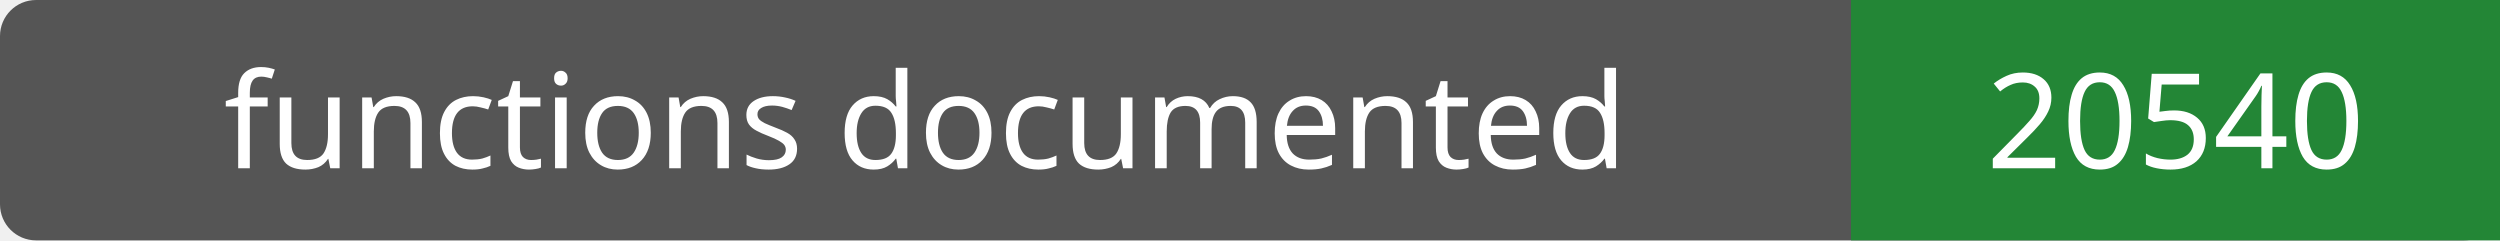
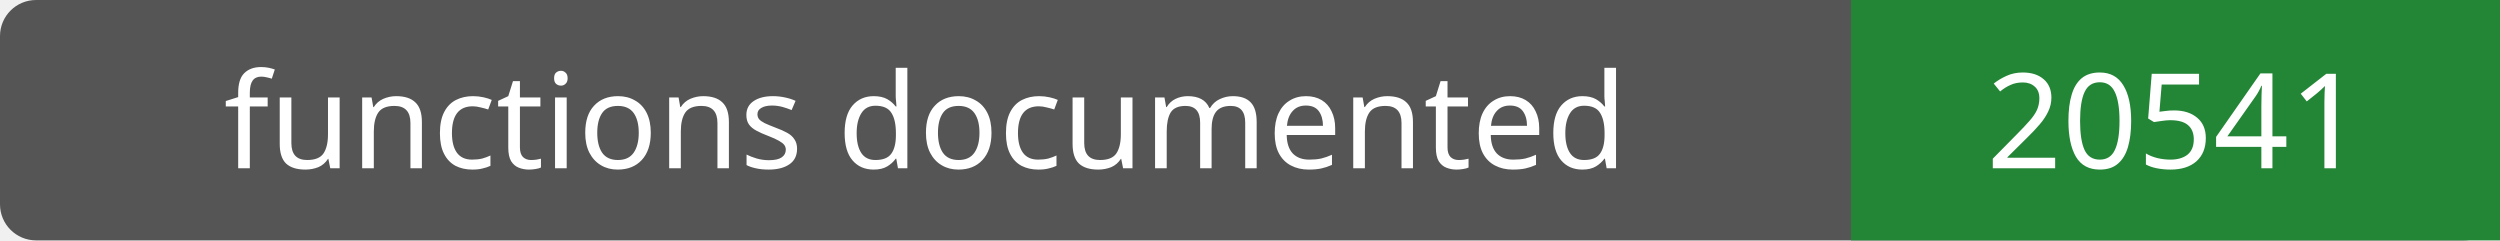
- <svg xmlns="http://www.w3.org/2000/svg" width="208" height="20" role="img" aria-label="functions documented: 20540">
+ <svg xmlns="http://www.w3.org/2000/svg" width="208" height="20" role="img" aria-label="functions documented: 20541">
  <rect width="208" height="20" rx="3" fill="#555" />
  <path fill="#238636" d="M154 0h54v20H154z" />
  <g fill="#fff" text-anchor="middle" font-family="Verdana,sans-serif" font-size="11">
    <text x="77.0" y="14">functions documented</text>
-     <text x="181.0" y="14">20540</text>
+     <text x="181.0" y="14">20541</text>
  </g>
</svg>
